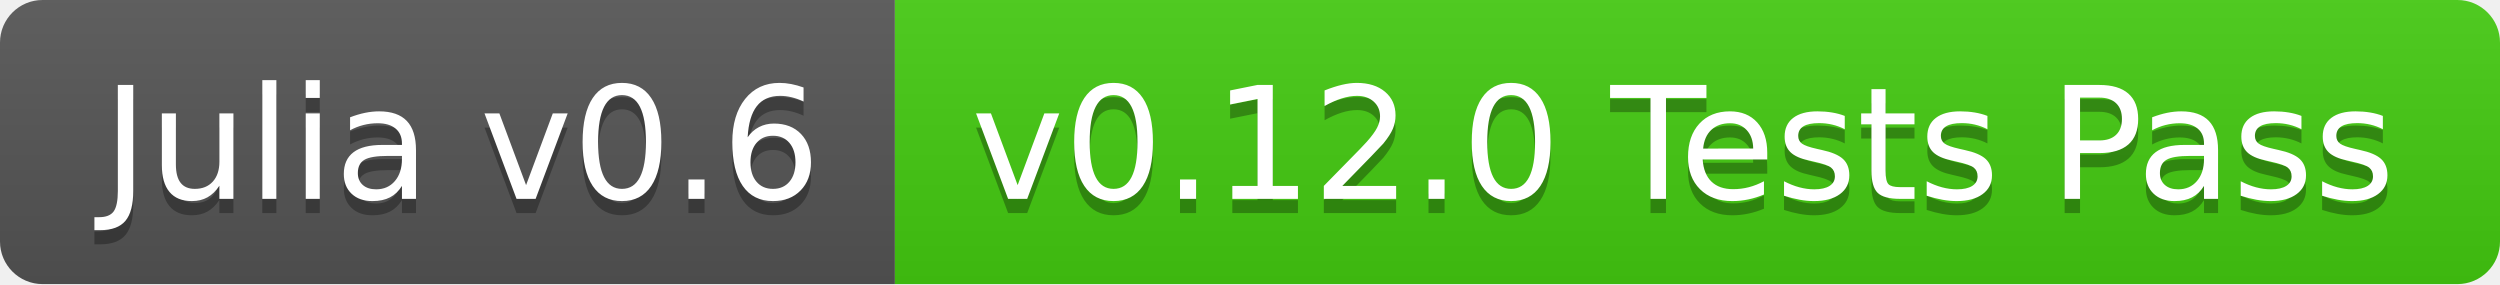
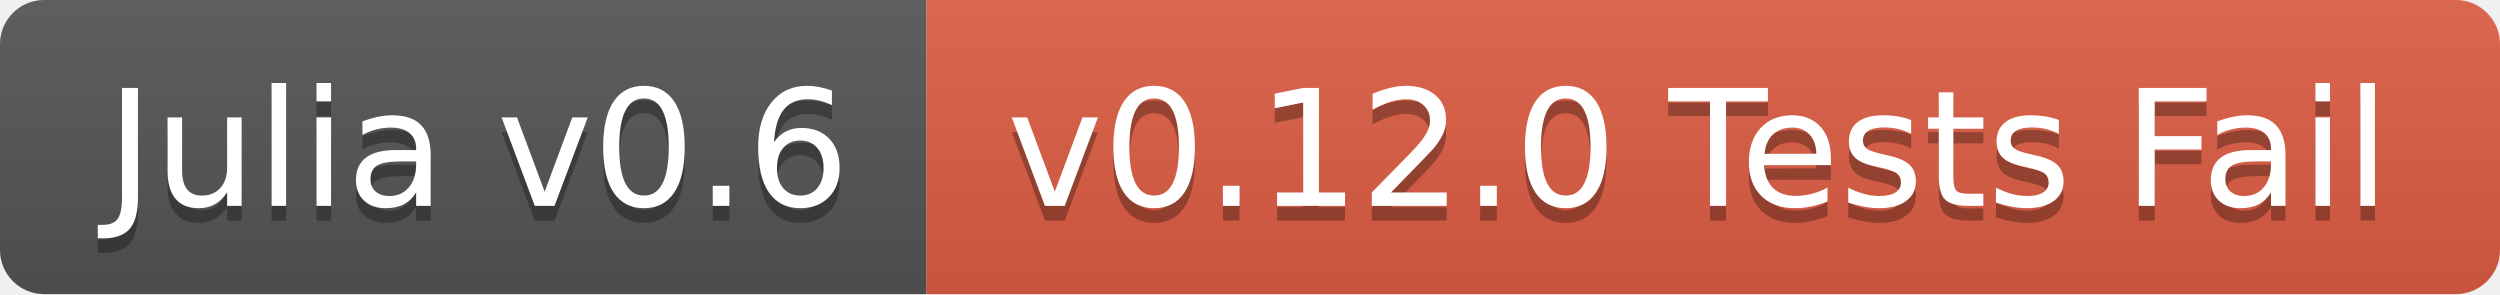
- <svg xmlns="http://www.w3.org/2000/svg" width="176" height="20">
+ <svg xmlns="http://www.w3.org/2000/svg" width="170" height="20">
  <linearGradient id="b" x2="0" y2="100%">
    <stop offset="0" stop-color="#bbb" stop-opacity=".1" />
    <stop offset="1" stop-opacity=".1" />
  </linearGradient>
  <clipPath id="a">
-     <rect width="176" height="20" rx="3" fill="#fff" />
+     <rect width="170" height="20" rx="3" fill="#fff" />
  </clipPath>
  <g clip-path="url(#a)">
    <path fill="#555" d="M0 0h63v20H0z" />
-     <path fill="#4c1" d="M63 0h113v20H63z" />
-     <path fill="url(#b)" d="M0 0h176v20H0z" />
+     <path fill="#e05d44" d="M63 0h107v20H63z" />
+     <path fill="url(#b)" d="M0 0h170v20H0z" />
  </g>
  <g fill="#fff" text-anchor="middle" font-family="DejaVu Sans,Verdana,Geneva,sans-serif" font-size="110">
    <text x="325" y="150" fill="#010101" fill-opacity=".3" transform="scale(.1)" textLength="530">Julia v0.6</text>
    <text x="325" y="140" transform="scale(.1)" textLength="530">Julia v0.6</text>
-     <text x="1185" y="150" fill="#010101" fill-opacity=".3" transform="scale(.1)" textLength="1030">v0.12.0 Tests Pass</text>
-     <text x="1185" y="140" transform="scale(.1)" textLength="1030">v0.12.0 Tests Pass</text>
+     <text x="1155" y="150" fill="#010101" fill-opacity=".3" transform="scale(.1)" textLength="970">v0.12.0 Tests Fail</text>
+     <text x="1155" y="140" transform="scale(.1)" textLength="970">v0.12.0 Tests Fail</text>
  </g>
</svg>
